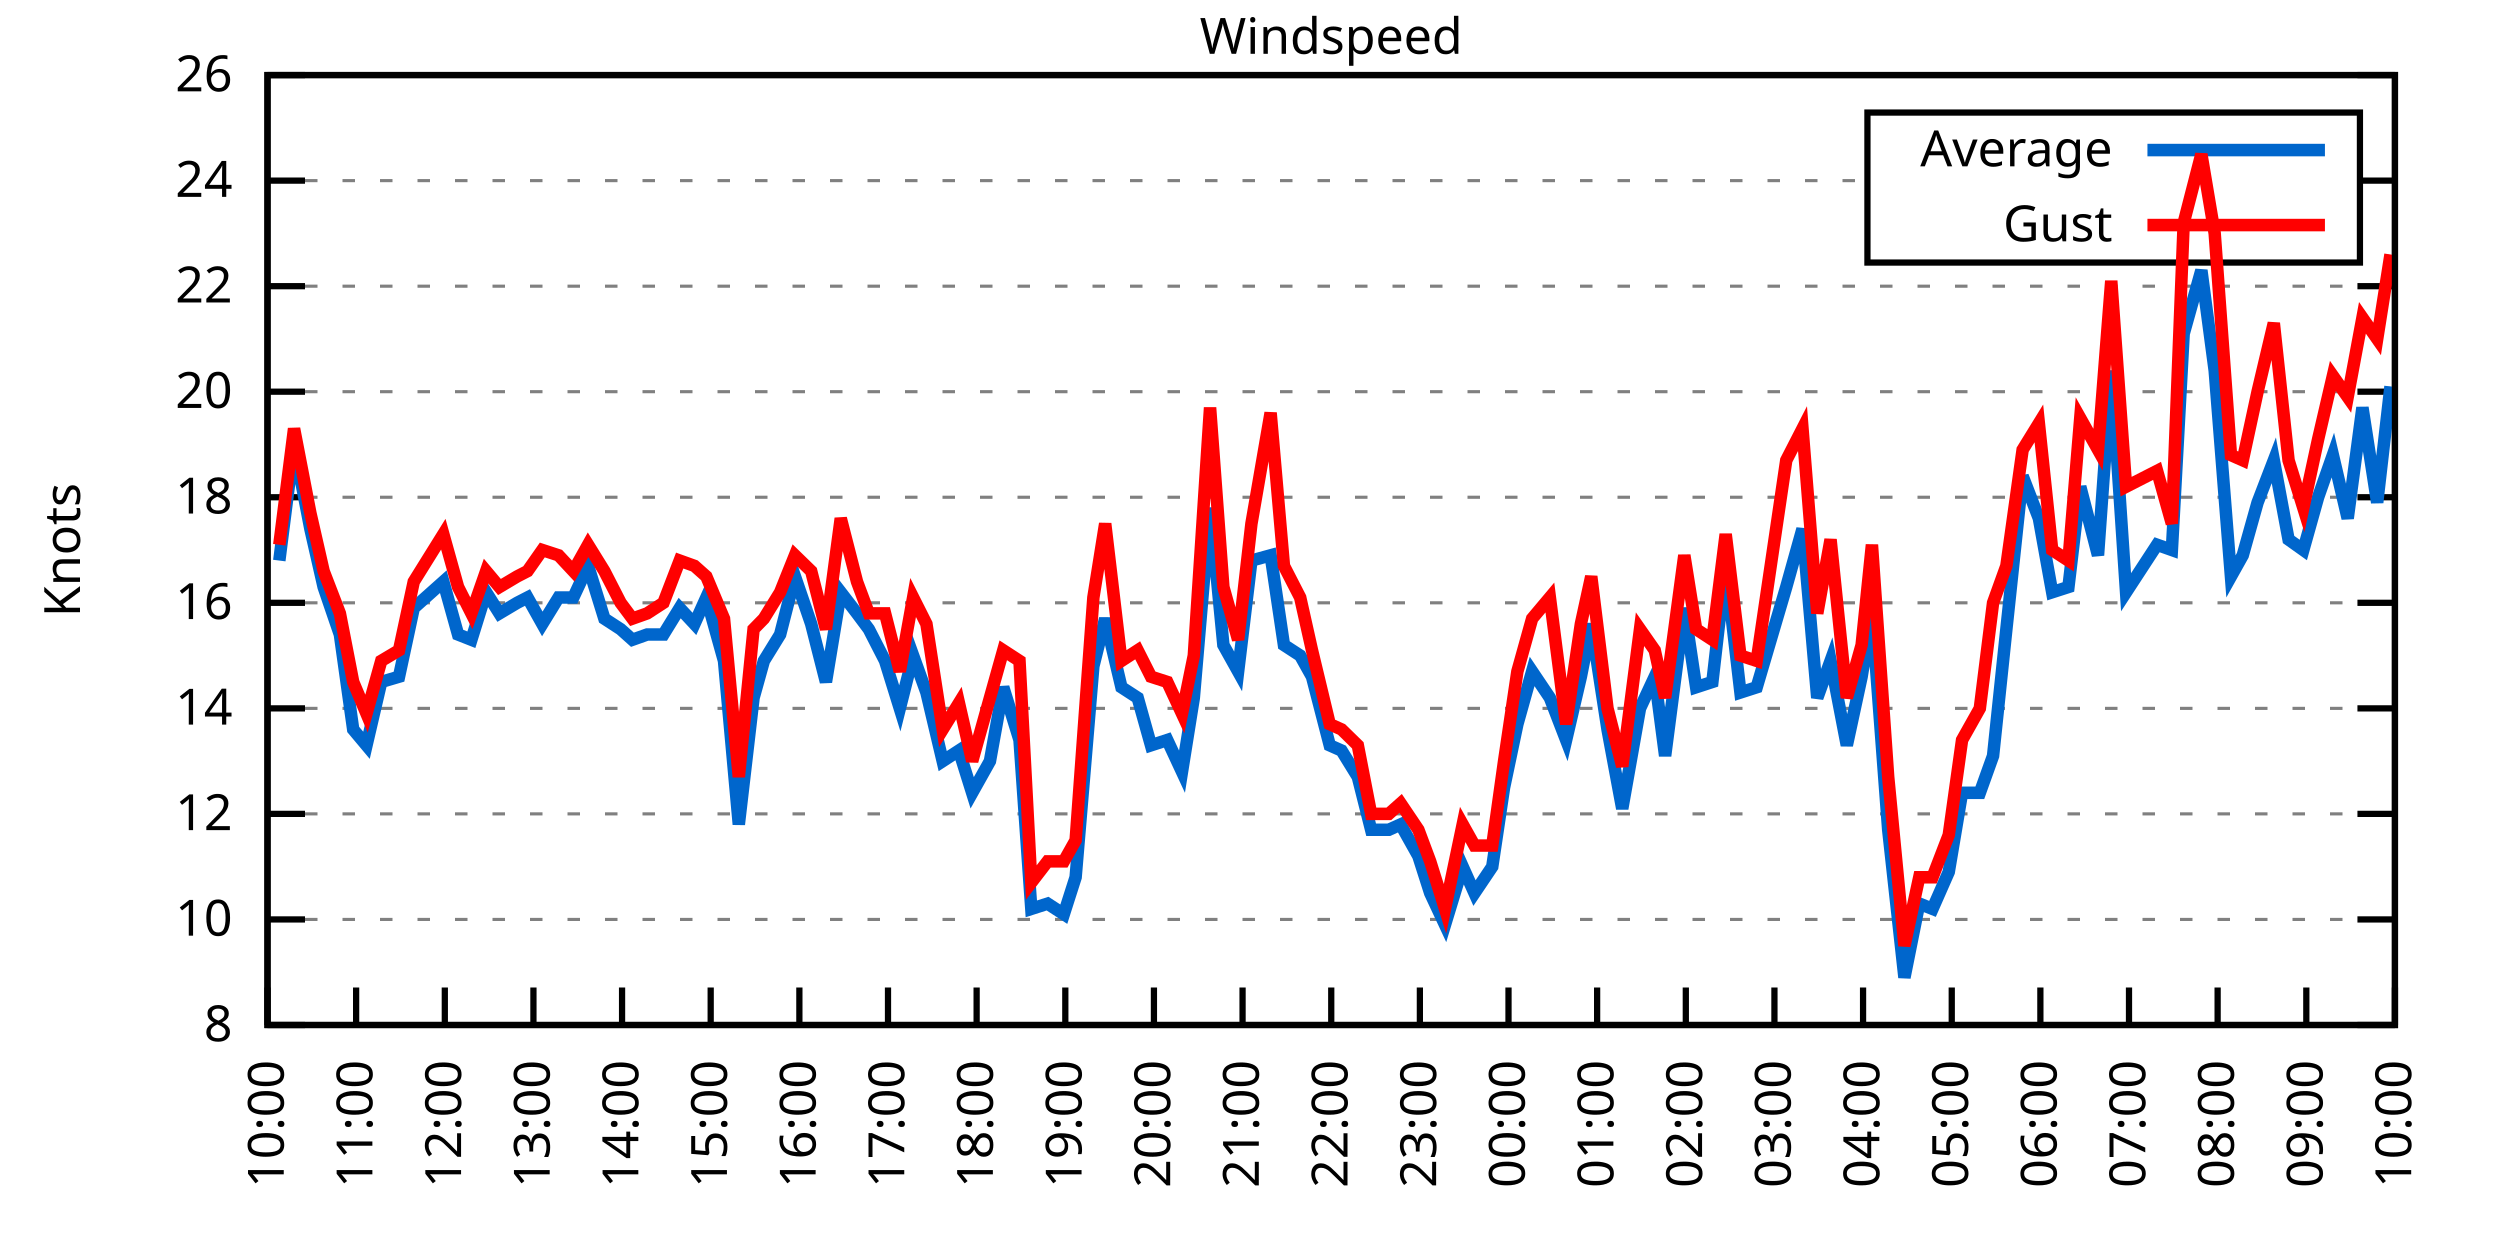
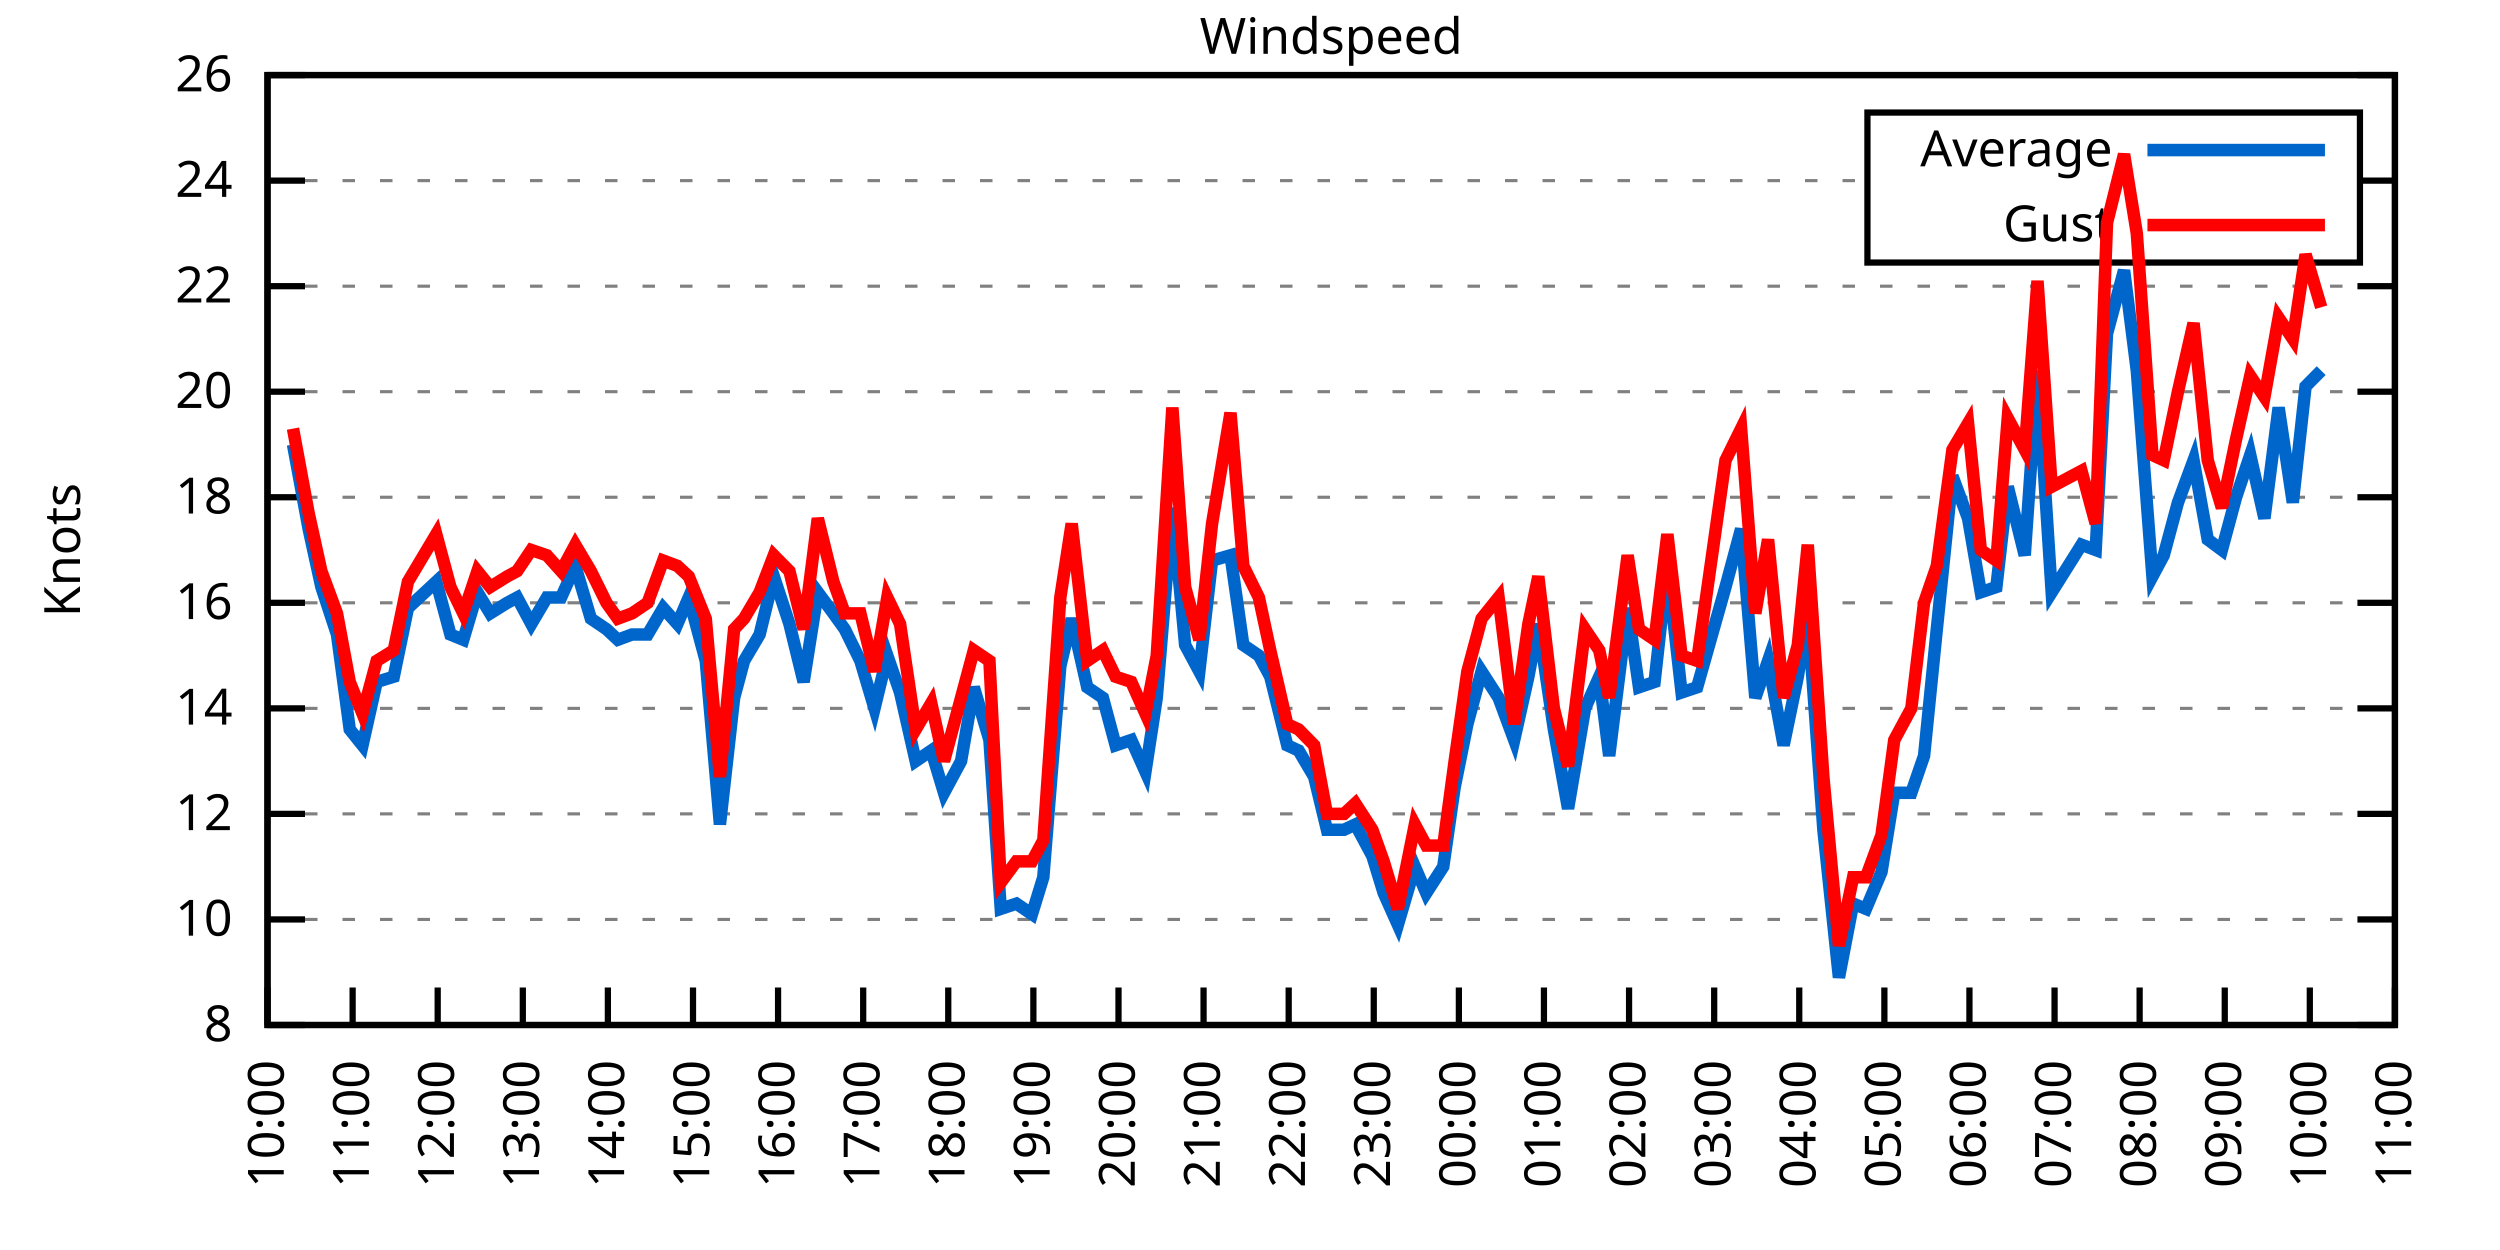
<svg xmlns="http://www.w3.org/2000/svg" xmlns:xlink="http://www.w3.org/1999/xlink" width="400" height="200" viewBox="0 0 400 200">
  <g id="gnuplot_canvas">
    <rect x="0" y="0" width="400" height="200" fill="none" />
    <defs>
      <circle id="gpDot" r="0.5" stroke-width="0.5" stroke="currentColor" />
      <path id="gpPt0" stroke-width="0.333" stroke="currentColor" d="M-1,0 h2 M0,-1 v2" />
      <path id="gpPt1" stroke-width="0.333" stroke="currentColor" d="M-1,-1 L1,1 M1,-1 L-1,1" />
      <path id="gpPt2" stroke-width="0.333" stroke="currentColor" d="M-1,0 L1,0 M0,-1 L0,1 M-1,-1 L1,1 M-1,1 L1,-1" />
      <rect id="gpPt3" stroke-width="0.333" stroke="currentColor" x="-1" y="-1" width="2" height="2" />
      <rect id="gpPt4" stroke-width="0.333" stroke="currentColor" fill="currentColor" x="-1" y="-1" width="2" height="2" />
      <circle id="gpPt5" stroke-width="0.333" stroke="currentColor" cx="0" cy="0" r="1" />
      <use xlink:href="#gpPt5" id="gpPt6" fill="currentColor" stroke="none" />
      <path id="gpPt7" stroke-width="0.333" stroke="currentColor" d="M0,-1.33 L-1.33,0.67 L1.33,0.67 z" />
      <use xlink:href="#gpPt7" id="gpPt8" fill="currentColor" stroke="none" />
      <use xlink:href="#gpPt7" id="gpPt9" stroke="currentColor" transform="rotate(180)" />
      <use xlink:href="#gpPt9" id="gpPt10" fill="currentColor" stroke="none" />
      <use xlink:href="#gpPt3" id="gpPt11" stroke="currentColor" transform="rotate(45)" />
      <use xlink:href="#gpPt11" id="gpPt12" fill="currentColor" stroke="none" />
      <path id="gpPt13" stroke-width="0.333" stroke="currentColor" d="M0,1.330 L1.265,0.411 L0.782,-1.067 L-0.782,-1.076 L-1.265,0.411 z" />
      <use xlink:href="#gpPt13" id="gpPt14" fill="currentColor" stroke="none" />
      <filter id="textbox" filterUnits="objectBoundingBox" x="0" y="0" height="1" width="1">
        <feFlood flood-color="white" flood-opacity="1" result="bgnd" />
        <feComposite in="SourceGraphic" in2="bgnd" operator="atop" />
      </filter>
      <filter id="greybox" filterUnits="objectBoundingBox" x="0" y="0" height="1" width="1">
        <feFlood flood-color="lightgrey" flood-opacity="1" result="grey" />
        <feComposite in="SourceGraphic" in2="grey" operator="atop" />
      </filter>
    </defs>
    <g fill="none" color="white" stroke="currentColor" stroke-width="1.00" stroke-linecap="butt" stroke-linejoin="miter">
</g>
    <g fill="none" color="black" stroke="currentColor" stroke-width="1.00" stroke-linecap="butt" stroke-linejoin="miter">
      <g stroke="none" shape-rendering="crispEdges">
        <polygon fill="rgb(255, 255, 255)" points="42.80,164.00 383.18,164.00 383.18,12.02 42.80,12.02 " />
      </g>
    </g>
    <g fill="none" color="black" stroke="currentColor" stroke-width="1.00" stroke-linecap="butt" stroke-linejoin="miter">
</g>
    <g fill="none" color="black" stroke="black" stroke-width="0.50" stroke-linecap="butt" stroke-linejoin="miter">
</g>
    <g fill="none" color="gray" stroke="currentColor" stroke-width="0.50" stroke-linecap="butt" stroke-linejoin="miter">
      <path stroke="gray" stroke-dasharray="2,4" class="gridline" d="M42.80,164.00 L383.19,164.00  " />
    </g>
    <g fill="none" color="gray" stroke="gray" stroke-width="1.00" stroke-linecap="butt" stroke-linejoin="miter">
</g>
    <g fill="none" color="black" stroke="currentColor" stroke-width="1.00" stroke-linecap="butt" stroke-linejoin="miter">
      <path stroke="black" d="M42.80,164.00 L48.80,164.00 M383.19,164.00 L377.19,164.00  " />
      <g transform="translate(37.20,166.60)" stroke="none" fill="black" font-family="Sans" font-size="8.00" text-anchor="end">
        <text>
          <tspan font-family="Sans"> 8</tspan>
        </text>
      </g>
    </g>
    <g fill="none" color="black" stroke="currentColor" stroke-width="1.00" stroke-linecap="butt" stroke-linejoin="miter">
</g>
    <g fill="none" color="black" stroke="black" stroke-width="0.50" stroke-linecap="butt" stroke-linejoin="miter">
</g>
    <g fill="none" color="gray" stroke="currentColor" stroke-width="0.50" stroke-linecap="butt" stroke-linejoin="miter">
      <path stroke="gray" stroke-dasharray="2,4" class="gridline" d="M42.80,147.11 L383.19,147.11  " />
    </g>
    <g fill="none" color="gray" stroke="gray" stroke-width="1.00" stroke-linecap="butt" stroke-linejoin="miter">
</g>
    <g fill="none" color="black" stroke="currentColor" stroke-width="1.00" stroke-linecap="butt" stroke-linejoin="miter">
      <path stroke="black" d="M42.80,147.11 L48.80,147.11 M383.19,147.11 L377.19,147.11  " />
      <g transform="translate(37.20,149.71)" stroke="none" fill="black" font-family="Sans" font-size="8.00" text-anchor="end">
        <text>
          <tspan font-family="Sans"> 10</tspan>
        </text>
      </g>
    </g>
    <g fill="none" color="black" stroke="currentColor" stroke-width="1.00" stroke-linecap="butt" stroke-linejoin="miter">
</g>
    <g fill="none" color="black" stroke="black" stroke-width="0.50" stroke-linecap="butt" stroke-linejoin="miter">
</g>
    <g fill="none" color="gray" stroke="currentColor" stroke-width="0.50" stroke-linecap="butt" stroke-linejoin="miter">
      <path stroke="gray" stroke-dasharray="2,4" class="gridline" d="M42.80,130.22 L383.19,130.22  " />
    </g>
    <g fill="none" color="gray" stroke="gray" stroke-width="1.00" stroke-linecap="butt" stroke-linejoin="miter">
</g>
    <g fill="none" color="black" stroke="currentColor" stroke-width="1.00" stroke-linecap="butt" stroke-linejoin="miter">
      <path stroke="black" d="M42.80,130.22 L48.80,130.22 M383.19,130.22 L377.19,130.22  " />
      <g transform="translate(37.20,132.82)" stroke="none" fill="black" font-family="Sans" font-size="8.00" text-anchor="end">
        <text>
          <tspan font-family="Sans"> 12</tspan>
        </text>
      </g>
    </g>
    <g fill="none" color="black" stroke="currentColor" stroke-width="1.00" stroke-linecap="butt" stroke-linejoin="miter">
</g>
    <g fill="none" color="black" stroke="black" stroke-width="0.50" stroke-linecap="butt" stroke-linejoin="miter">
</g>
    <g fill="none" color="gray" stroke="currentColor" stroke-width="0.50" stroke-linecap="butt" stroke-linejoin="miter">
      <path stroke="gray" stroke-dasharray="2,4" class="gridline" d="M42.80,113.34 L383.19,113.34  " />
    </g>
    <g fill="none" color="gray" stroke="gray" stroke-width="1.00" stroke-linecap="butt" stroke-linejoin="miter">
</g>
    <g fill="none" color="black" stroke="currentColor" stroke-width="1.00" stroke-linecap="butt" stroke-linejoin="miter">
      <path stroke="black" d="M42.80,113.34 L48.80,113.34 M383.19,113.34 L377.19,113.34  " />
      <g transform="translate(37.20,115.94)" stroke="none" fill="black" font-family="Sans" font-size="8.00" text-anchor="end">
        <text>
          <tspan font-family="Sans"> 14</tspan>
        </text>
      </g>
    </g>
    <g fill="none" color="black" stroke="currentColor" stroke-width="1.00" stroke-linecap="butt" stroke-linejoin="miter">
</g>
    <g fill="none" color="black" stroke="black" stroke-width="0.50" stroke-linecap="butt" stroke-linejoin="miter">
</g>
    <g fill="none" color="gray" stroke="currentColor" stroke-width="0.50" stroke-linecap="butt" stroke-linejoin="miter">
      <path stroke="gray" stroke-dasharray="2,4" class="gridline" d="M42.80,96.45 L383.19,96.45  " />
    </g>
    <g fill="none" color="gray" stroke="gray" stroke-width="1.00" stroke-linecap="butt" stroke-linejoin="miter">
</g>
    <g fill="none" color="black" stroke="currentColor" stroke-width="1.00" stroke-linecap="butt" stroke-linejoin="miter">
      <path stroke="black" d="M42.80,96.45 L48.80,96.45 M383.19,96.45 L377.19,96.45  " />
      <g transform="translate(37.20,99.05)" stroke="none" fill="black" font-family="Sans" font-size="8.00" text-anchor="end">
        <text>
          <tspan font-family="Sans"> 16</tspan>
        </text>
      </g>
    </g>
    <g fill="none" color="black" stroke="currentColor" stroke-width="1.00" stroke-linecap="butt" stroke-linejoin="miter">
</g>
    <g fill="none" color="black" stroke="black" stroke-width="0.50" stroke-linecap="butt" stroke-linejoin="miter">
</g>
    <g fill="none" color="gray" stroke="currentColor" stroke-width="0.50" stroke-linecap="butt" stroke-linejoin="miter">
      <path stroke="gray" stroke-dasharray="2,4" class="gridline" d="M42.80,79.56 L383.19,79.56  " />
    </g>
    <g fill="none" color="gray" stroke="gray" stroke-width="1.00" stroke-linecap="butt" stroke-linejoin="miter">
</g>
    <g fill="none" color="black" stroke="currentColor" stroke-width="1.00" stroke-linecap="butt" stroke-linejoin="miter">
      <path stroke="black" d="M42.80,79.56 L48.80,79.56 M383.19,79.56 L377.19,79.56  " />
      <g transform="translate(37.20,82.16)" stroke="none" fill="black" font-family="Sans" font-size="8.00" text-anchor="end">
        <text>
          <tspan font-family="Sans"> 18</tspan>
        </text>
      </g>
    </g>
    <g fill="none" color="black" stroke="currentColor" stroke-width="1.00" stroke-linecap="butt" stroke-linejoin="miter">
</g>
    <g fill="none" color="black" stroke="black" stroke-width="0.50" stroke-linecap="butt" stroke-linejoin="miter">
</g>
    <g fill="none" color="gray" stroke="currentColor" stroke-width="0.50" stroke-linecap="butt" stroke-linejoin="miter">
      <path stroke="gray" stroke-dasharray="2,4" class="gridline" d="M42.80,62.67 L383.19,62.67  " />
    </g>
    <g fill="none" color="gray" stroke="gray" stroke-width="1.00" stroke-linecap="butt" stroke-linejoin="miter">
</g>
    <g fill="none" color="black" stroke="currentColor" stroke-width="1.00" stroke-linecap="butt" stroke-linejoin="miter">
      <path stroke="black" d="M42.80,62.67 L48.80,62.67 M383.19,62.67 L377.19,62.67  " />
      <g transform="translate(37.20,65.27)" stroke="none" fill="black" font-family="Sans" font-size="8.00" text-anchor="end">
        <text>
          <tspan font-family="Sans"> 20</tspan>
        </text>
      </g>
    </g>
    <g fill="none" color="black" stroke="currentColor" stroke-width="1.00" stroke-linecap="butt" stroke-linejoin="miter">
</g>
    <g fill="none" color="black" stroke="black" stroke-width="0.50" stroke-linecap="butt" stroke-linejoin="miter">
</g>
    <g fill="none" color="gray" stroke="currentColor" stroke-width="0.50" stroke-linecap="butt" stroke-linejoin="miter">
      <path stroke="gray" stroke-dasharray="2,4" class="gridline" d="M42.80,45.79 L383.19,45.79  " />
    </g>
    <g fill="none" color="gray" stroke="gray" stroke-width="1.00" stroke-linecap="butt" stroke-linejoin="miter">
</g>
    <g fill="none" color="black" stroke="currentColor" stroke-width="1.00" stroke-linecap="butt" stroke-linejoin="miter">
      <path stroke="black" d="M42.80,45.79 L48.80,45.79 M383.19,45.79 L377.19,45.79  " />
      <g transform="translate(37.20,48.39)" stroke="none" fill="black" font-family="Sans" font-size="8.00" text-anchor="end">
        <text>
          <tspan font-family="Sans"> 22</tspan>
        </text>
      </g>
    </g>
    <g fill="none" color="black" stroke="currentColor" stroke-width="1.00" stroke-linecap="butt" stroke-linejoin="miter">
</g>
    <g fill="none" color="black" stroke="black" stroke-width="0.50" stroke-linecap="butt" stroke-linejoin="miter">
</g>
    <g fill="none" color="gray" stroke="currentColor" stroke-width="0.50" stroke-linecap="butt" stroke-linejoin="miter">
      <path stroke="gray" stroke-dasharray="2,4" class="gridline" d="M42.80,28.90 L298.79,28.90 M377.59,28.90 L383.19,28.90  " />
    </g>
    <g fill="none" color="gray" stroke="gray" stroke-width="1.00" stroke-linecap="butt" stroke-linejoin="miter">
</g>
    <g fill="none" color="black" stroke="currentColor" stroke-width="1.00" stroke-linecap="butt" stroke-linejoin="miter">
      <path stroke="black" d="M42.80,28.90 L48.80,28.90 M383.19,28.90 L377.19,28.90  " />
      <g transform="translate(37.20,31.50)" stroke="none" fill="black" font-family="Sans" font-size="8.00" text-anchor="end">
        <text>
          <tspan font-family="Sans"> 24</tspan>
        </text>
      </g>
    </g>
    <g fill="none" color="black" stroke="currentColor" stroke-width="1.00" stroke-linecap="butt" stroke-linejoin="miter">
</g>
    <g fill="none" color="black" stroke="black" stroke-width="0.50" stroke-linecap="butt" stroke-linejoin="miter">
</g>
    <g fill="none" color="gray" stroke="currentColor" stroke-width="0.50" stroke-linecap="butt" stroke-linejoin="miter">
      <path stroke="gray" stroke-dasharray="2,4" class="gridline" d="M42.80,12.01 L383.19,12.01  " />
    </g>
    <g fill="none" color="gray" stroke="gray" stroke-width="1.00" stroke-linecap="butt" stroke-linejoin="miter">
</g>
    <g fill="none" color="black" stroke="currentColor" stroke-width="1.00" stroke-linecap="butt" stroke-linejoin="miter">
      <path stroke="black" d="M42.80,12.01 L48.80,12.01 M383.19,12.01 L377.19,12.01  " />
      <g transform="translate(37.20,14.61)" stroke="none" fill="black" font-family="Sans" font-size="8.00" text-anchor="end">
        <text>
          <tspan font-family="Sans"> 26</tspan>
        </text>
      </g>
    </g>
    <g fill="none" color="black" stroke="currentColor" stroke-width="1.00" stroke-linecap="butt" stroke-linejoin="miter">
      <path stroke="black" d="M42.80,164.00 L42.80,158.00  " />
      <g transform="translate(45.40,169.60) rotate(270.00)" stroke="none" fill="black" font-family="Sans" font-size="8.00" text-anchor="end">
        <text>
          <tspan font-family="Sans">10:00</tspan>
        </text>
      </g>
    </g>
    <g fill="none" color="black" stroke="currentColor" stroke-width="1.00" stroke-linecap="butt" stroke-linejoin="miter">
-       <path stroke="black" d="M56.98,164.00 L56.98,158.00  " />
-       <g transform="translate(59.58,169.60) rotate(270.00)" stroke="none" fill="black" font-family="Sans" font-size="8.00" text-anchor="end">
+       <path stroke="black" d="M56.42,164.00 L56.42,158.00  " />
+       <g transform="translate(59.02,169.60) rotate(270.00)" stroke="none" fill="black" font-family="Sans" font-size="8.00" text-anchor="end">
        <text>
          <tspan font-family="Sans">11:00</tspan>
        </text>
      </g>
    </g>
    <g fill="none" color="black" stroke="currentColor" stroke-width="1.00" stroke-linecap="butt" stroke-linejoin="miter">
-       <path stroke="black" d="M71.17,164.00 L71.17,158.00  " />
-       <g transform="translate(73.77,169.60) rotate(270.00)" stroke="none" fill="black" font-family="Sans" font-size="8.00" text-anchor="end">
+       <path stroke="black" d="M70.03,164.00 L70.03,158.00  " />
+       <g transform="translate(72.63,169.60) rotate(270.00)" stroke="none" fill="black" font-family="Sans" font-size="8.00" text-anchor="end">
        <text>
          <tspan font-family="Sans">12:00</tspan>
        </text>
      </g>
    </g>
    <g fill="none" color="black" stroke="currentColor" stroke-width="1.00" stroke-linecap="butt" stroke-linejoin="miter">
-       <path stroke="black" d="M85.35,164.00 L85.35,158.00  " />
-       <g transform="translate(87.95,169.60) rotate(270.00)" stroke="none" fill="black" font-family="Sans" font-size="8.00" text-anchor="end">
+       <path stroke="black" d="M83.65,164.00 L83.65,158.00  " />
+       <g transform="translate(86.25,169.60) rotate(270.00)" stroke="none" fill="black" font-family="Sans" font-size="8.00" text-anchor="end">
        <text>
          <tspan font-family="Sans">13:00</tspan>
        </text>
      </g>
    </g>
    <g fill="none" color="black" stroke="currentColor" stroke-width="1.00" stroke-linecap="butt" stroke-linejoin="miter">
-       <path stroke="black" d="M99.53,164.00 L99.53,158.00  " />
-       <g transform="translate(102.13,169.60) rotate(270.00)" stroke="none" fill="black" font-family="Sans" font-size="8.00" text-anchor="end">
+       <path stroke="black" d="M97.26,164.00 L97.26,158.00  " />
+       <g transform="translate(99.86,169.60) rotate(270.00)" stroke="none" fill="black" font-family="Sans" font-size="8.00" text-anchor="end">
        <text>
          <tspan font-family="Sans">14:00</tspan>
        </text>
      </g>
    </g>
    <g fill="none" color="black" stroke="currentColor" stroke-width="1.00" stroke-linecap="butt" stroke-linejoin="miter">
-       <path stroke="black" d="M113.71,164.00 L113.71,158.00  " />
-       <g transform="translate(116.31,169.60) rotate(270.00)" stroke="none" fill="black" font-family="Sans" font-size="8.00" text-anchor="end">
+       <path stroke="black" d="M110.88,164.00 L110.88,158.00  " />
+       <g transform="translate(113.48,169.60) rotate(270.00)" stroke="none" fill="black" font-family="Sans" font-size="8.00" text-anchor="end">
        <text>
          <tspan font-family="Sans">15:00</tspan>
        </text>
      </g>
    </g>
    <g fill="none" color="black" stroke="currentColor" stroke-width="1.00" stroke-linecap="butt" stroke-linejoin="miter">
-       <path stroke="black" d="M127.90,164.00 L127.90,158.00  " />
-       <g transform="translate(130.50,169.60) rotate(270.00)" stroke="none" fill="black" font-family="Sans" font-size="8.00" text-anchor="end">
+       <path stroke="black" d="M124.49,164.00 L124.49,158.00  " />
+       <g transform="translate(127.09,169.60) rotate(270.00)" stroke="none" fill="black" font-family="Sans" font-size="8.00" text-anchor="end">
        <text>
          <tspan font-family="Sans">16:00</tspan>
        </text>
      </g>
    </g>
    <g fill="none" color="black" stroke="currentColor" stroke-width="1.00" stroke-linecap="butt" stroke-linejoin="miter">
-       <path stroke="black" d="M142.08,164.00 L142.08,158.00  " />
-       <g transform="translate(144.68,169.60) rotate(270.00)" stroke="none" fill="black" font-family="Sans" font-size="8.00" text-anchor="end">
+       <path stroke="black" d="M138.11,164.00 L138.11,158.00  " />
+       <g transform="translate(140.71,169.60) rotate(270.00)" stroke="none" fill="black" font-family="Sans" font-size="8.00" text-anchor="end">
        <text>
          <tspan font-family="Sans">17:00</tspan>
        </text>
      </g>
    </g>
    <g fill="none" color="black" stroke="currentColor" stroke-width="1.00" stroke-linecap="butt" stroke-linejoin="miter">
-       <path stroke="black" d="M156.26,164.00 L156.26,158.00  " />
-       <g transform="translate(158.86,169.60) rotate(270.00)" stroke="none" fill="black" font-family="Sans" font-size="8.00" text-anchor="end">
+       <path stroke="black" d="M151.72,164.00 L151.72,158.00  " />
+       <g transform="translate(154.32,169.60) rotate(270.00)" stroke="none" fill="black" font-family="Sans" font-size="8.00" text-anchor="end">
        <text>
          <tspan font-family="Sans">18:00</tspan>
        </text>
      </g>
    </g>
    <g fill="none" color="black" stroke="currentColor" stroke-width="1.00" stroke-linecap="butt" stroke-linejoin="miter">
-       <path stroke="black" d="M170.45,164.00 L170.45,158.00  " />
-       <g transform="translate(173.05,169.60) rotate(270.00)" stroke="none" fill="black" font-family="Sans" font-size="8.00" text-anchor="end">
+       <path stroke="black" d="M165.34,164.00 L165.34,158.00  " />
+       <g transform="translate(167.94,169.60) rotate(270.00)" stroke="none" fill="black" font-family="Sans" font-size="8.00" text-anchor="end">
        <text>
          <tspan font-family="Sans">19:00</tspan>
        </text>
      </g>
    </g>
    <g fill="none" color="black" stroke="currentColor" stroke-width="1.00" stroke-linecap="butt" stroke-linejoin="miter">
-       <path stroke="black" d="M184.63,164.00 L184.63,158.00  " />
-       <g transform="translate(187.23,169.60) rotate(270.00)" stroke="none" fill="black" font-family="Sans" font-size="8.00" text-anchor="end">
+       <path stroke="black" d="M178.96,164.00 L178.96,158.00  " />
+       <g transform="translate(181.56,169.60) rotate(270.00)" stroke="none" fill="black" font-family="Sans" font-size="8.00" text-anchor="end">
        <text>
          <tspan font-family="Sans">20:00</tspan>
        </text>
      </g>
    </g>
    <g fill="none" color="black" stroke="currentColor" stroke-width="1.00" stroke-linecap="butt" stroke-linejoin="miter">
-       <path stroke="black" d="M198.81,164.00 L198.81,158.00  " />
-       <g transform="translate(201.41,169.60) rotate(270.00)" stroke="none" fill="black" font-family="Sans" font-size="8.00" text-anchor="end">
+       <path stroke="black" d="M192.57,164.00 L192.57,158.00  " />
+       <g transform="translate(195.17,169.60) rotate(270.00)" stroke="none" fill="black" font-family="Sans" font-size="8.00" text-anchor="end">
        <text>
          <tspan font-family="Sans">21:00</tspan>
        </text>
      </g>
    </g>
    <g fill="none" color="black" stroke="currentColor" stroke-width="1.00" stroke-linecap="butt" stroke-linejoin="miter">
-       <path stroke="black" d="M213.00,164.00 L213.00,158.00  " />
-       <g transform="translate(215.60,169.60) rotate(270.00)" stroke="none" fill="black" font-family="Sans" font-size="8.00" text-anchor="end">
+       <path stroke="black" d="M206.19,164.00 L206.19,158.00  " />
+       <g transform="translate(208.79,169.60) rotate(270.00)" stroke="none" fill="black" font-family="Sans" font-size="8.00" text-anchor="end">
        <text>
          <tspan font-family="Sans">22:00</tspan>
        </text>
      </g>
    </g>
    <g fill="none" color="black" stroke="currentColor" stroke-width="1.00" stroke-linecap="butt" stroke-linejoin="miter">
-       <path stroke="black" d="M227.18,164.00 L227.18,158.00  " />
-       <g transform="translate(229.78,169.60) rotate(270.00)" stroke="none" fill="black" font-family="Sans" font-size="8.00" text-anchor="end">
+       <path stroke="black" d="M219.80,164.00 L219.80,158.00  " />
+       <g transform="translate(222.40,169.60) rotate(270.00)" stroke="none" fill="black" font-family="Sans" font-size="8.00" text-anchor="end">
        <text>
          <tspan font-family="Sans">23:00</tspan>
        </text>
      </g>
    </g>
    <g fill="none" color="black" stroke="currentColor" stroke-width="1.00" stroke-linecap="butt" stroke-linejoin="miter">
-       <path stroke="black" d="M241.36,164.00 L241.36,158.00  " />
-       <g transform="translate(243.96,169.60) rotate(270.00)" stroke="none" fill="black" font-family="Sans" font-size="8.00" text-anchor="end">
+       <path stroke="black" d="M233.42,164.00 L233.42,158.00  " />
+       <g transform="translate(236.02,169.60) rotate(270.00)" stroke="none" fill="black" font-family="Sans" font-size="8.00" text-anchor="end">
        <text>
          <tspan font-family="Sans">00:00</tspan>
        </text>
      </g>
    </g>
    <g fill="none" color="black" stroke="currentColor" stroke-width="1.00" stroke-linecap="butt" stroke-linejoin="miter">
-       <path stroke="black" d="M255.54,164.00 L255.54,158.00  " />
-       <g transform="translate(258.14,169.60) rotate(270.00)" stroke="none" fill="black" font-family="Sans" font-size="8.00" text-anchor="end">
+       <path stroke="black" d="M247.03,164.00 L247.03,158.00  " />
+       <g transform="translate(249.63,169.60) rotate(270.00)" stroke="none" fill="black" font-family="Sans" font-size="8.00" text-anchor="end">
        <text>
          <tspan font-family="Sans">01:00</tspan>
        </text>
      </g>
    </g>
    <g fill="none" color="black" stroke="currentColor" stroke-width="1.00" stroke-linecap="butt" stroke-linejoin="miter">
-       <path stroke="black" d="M269.73,164.00 L269.73,158.00  " />
-       <g transform="translate(272.33,169.60) rotate(270.00)" stroke="none" fill="black" font-family="Sans" font-size="8.00" text-anchor="end">
+       <path stroke="black" d="M260.65,164.00 L260.65,158.00  " />
+       <g transform="translate(263.25,169.60) rotate(270.00)" stroke="none" fill="black" font-family="Sans" font-size="8.00" text-anchor="end">
        <text>
          <tspan font-family="Sans">02:00</tspan>
        </text>
      </g>
    </g>
    <g fill="none" color="black" stroke="currentColor" stroke-width="1.00" stroke-linecap="butt" stroke-linejoin="miter">
-       <path stroke="black" d="M283.91,164.00 L283.91,158.00  " />
-       <g transform="translate(286.51,169.60) rotate(270.00)" stroke="none" fill="black" font-family="Sans" font-size="8.00" text-anchor="end">
+       <path stroke="black" d="M274.27,164.00 L274.27,158.00  " />
+       <g transform="translate(276.87,169.60) rotate(270.00)" stroke="none" fill="black" font-family="Sans" font-size="8.00" text-anchor="end">
        <text>
          <tspan font-family="Sans">03:00</tspan>
        </text>
      </g>
    </g>
    <g fill="none" color="black" stroke="currentColor" stroke-width="1.00" stroke-linecap="butt" stroke-linejoin="miter">
-       <path stroke="black" d="M298.09,164.00 L298.09,158.00  " />
-       <g transform="translate(300.69,169.60) rotate(270.00)" stroke="none" fill="black" font-family="Sans" font-size="8.00" text-anchor="end">
+       <path stroke="black" d="M287.88,164.00 L287.88,158.00  " />
+       <g transform="translate(290.48,169.60) rotate(270.00)" stroke="none" fill="black" font-family="Sans" font-size="8.00" text-anchor="end">
        <text>
          <tspan font-family="Sans">04:00</tspan>
        </text>
      </g>
    </g>
    <g fill="none" color="black" stroke="currentColor" stroke-width="1.00" stroke-linecap="butt" stroke-linejoin="miter">
-       <path stroke="black" d="M312.28,164.00 L312.28,158.00  " />
-       <g transform="translate(314.88,169.60) rotate(270.00)" stroke="none" fill="black" font-family="Sans" font-size="8.00" text-anchor="end">
+       <path stroke="black" d="M301.50,164.00 L301.50,158.00  " />
+       <g transform="translate(304.10,169.60) rotate(270.00)" stroke="none" fill="black" font-family="Sans" font-size="8.00" text-anchor="end">
        <text>
          <tspan font-family="Sans">05:00</tspan>
        </text>
      </g>
    </g>
    <g fill="none" color="black" stroke="currentColor" stroke-width="1.00" stroke-linecap="butt" stroke-linejoin="miter">
-       <path stroke="black" d="M326.46,164.00 L326.46,158.00  " />
-       <g transform="translate(329.06,169.60) rotate(270.00)" stroke="none" fill="black" font-family="Sans" font-size="8.00" text-anchor="end">
+       <path stroke="black" d="M315.11,164.00 L315.11,158.00  " />
+       <g transform="translate(317.71,169.60) rotate(270.00)" stroke="none" fill="black" font-family="Sans" font-size="8.00" text-anchor="end">
        <text>
          <tspan font-family="Sans">06:00</tspan>
        </text>
      </g>
    </g>
    <g fill="none" color="black" stroke="currentColor" stroke-width="1.00" stroke-linecap="butt" stroke-linejoin="miter">
-       <path stroke="black" d="M340.64,164.00 L340.64,158.00  " />
-       <g transform="translate(343.24,169.60) rotate(270.00)" stroke="none" fill="black" font-family="Sans" font-size="8.00" text-anchor="end">
+       <path stroke="black" d="M328.73,164.00 L328.73,158.00  " />
+       <g transform="translate(331.33,169.60) rotate(270.00)" stroke="none" fill="black" font-family="Sans" font-size="8.00" text-anchor="end">
        <text>
          <tspan font-family="Sans">07:00</tspan>
        </text>
      </g>
    </g>
    <g fill="none" color="black" stroke="currentColor" stroke-width="1.00" stroke-linecap="butt" stroke-linejoin="miter">
-       <path stroke="black" d="M354.82,164.00 L354.82,158.00  " />
-       <g transform="translate(357.42,169.60) rotate(270.00)" stroke="none" fill="black" font-family="Sans" font-size="8.00" text-anchor="end">
+       <path stroke="black" d="M342.34,164.00 L342.34,158.00  " />
+       <g transform="translate(344.94,169.60) rotate(270.00)" stroke="none" fill="black" font-family="Sans" font-size="8.00" text-anchor="end">
        <text>
          <tspan font-family="Sans">08:00</tspan>
        </text>
      </g>
    </g>
    <g fill="none" color="black" stroke="currentColor" stroke-width="1.00" stroke-linecap="butt" stroke-linejoin="miter">
-       <path stroke="black" d="M369.01,164.00 L369.01,158.00  " />
-       <g transform="translate(371.61,169.60) rotate(270.00)" stroke="none" fill="black" font-family="Sans" font-size="8.00" text-anchor="end">
+       <path stroke="black" d="M355.96,164.00 L355.96,158.00  " />
+       <g transform="translate(358.56,169.60) rotate(270.00)" stroke="none" fill="black" font-family="Sans" font-size="8.00" text-anchor="end">
        <text>
          <tspan font-family="Sans">09:00</tspan>
+         </text>
+       </g>
+     </g>
+     <g fill="none" color="black" stroke="currentColor" stroke-width="1.00" stroke-linecap="butt" stroke-linejoin="miter">
+       <path stroke="black" d="M369.57,164.00 L369.57,158.00  " />
+       <g transform="translate(372.17,169.60) rotate(270.00)" stroke="none" fill="black" font-family="Sans" font-size="8.00" text-anchor="end">
+         <text>
+           <tspan font-family="Sans">10:00</tspan>
        </text>
      </g>
    </g>
    <g fill="none" color="black" stroke="currentColor" stroke-width="1.00" stroke-linecap="butt" stroke-linejoin="miter">
      <path stroke="black" d="M383.19,164.00 L383.19,158.00  " />
      <g transform="translate(385.79,169.60) rotate(270.00)" stroke="none" fill="black" font-family="Sans" font-size="8.00" text-anchor="end">
        <text>
-           <tspan font-family="Sans">10:00</tspan>
+           <tspan font-family="Sans">11:00</tspan>
        </text>
      </g>
    </g>
    <g fill="none" color="black" stroke="currentColor" stroke-width="1.00" stroke-linecap="butt" stroke-linejoin="miter">
</g>
    <g fill="none" color="black" stroke="currentColor" stroke-width="1.00" stroke-linecap="butt" stroke-linejoin="miter">
      <path stroke="black" d="M42.80,12.01 L42.80,164.00 L383.19,164.00 L383.19,12.01 L42.80,12.01 Z  " />
    </g>
    <g fill="none" color="black" stroke="currentColor" stroke-width="1.00" stroke-linecap="butt" stroke-linejoin="miter">
</g>
    <g fill="none" color="black" stroke="currentColor" stroke-width="1.00" stroke-linecap="butt" stroke-linejoin="miter">
      <path stroke="black" d="M298.79,42.01 L298.79,18.01 L377.59,18.01 L377.59,42.01 L298.79,42.01 Z  " />
    </g>
    <g id="Windspeed_plot_1">
      <g fill="none" color="white" stroke="black" stroke-width="2.00" stroke-linecap="butt" stroke-linejoin="miter">
</g>
      <g fill="none" color="black" stroke="currentColor" stroke-width="2.00" stroke-linecap="butt" stroke-linejoin="miter">
        <g transform="translate(337.99,26.61)" stroke="none" fill="black" font-family="Sans" font-size="8.00" text-anchor="end">
          <text>
            <tspan font-family="Sans">Average</tspan>
          </text>
        </g>
      </g>
      <g fill="none" color="black" stroke="currentColor" stroke-width="2.00" stroke-linecap="butt" stroke-linejoin="miter">
-         <path stroke="rgb(  0, 102, 204)" d="M343.59,24.01 L371.99,24.01 M44.69,89.69 L47.05,71.12 L49.66,84.63 L51.78,93.92 L54.38,101.52 L56.51,116.71   L58.64,119.25 L61.00,109.11 L63.84,108.27 L66.20,97.29 L70.93,93.07 L73.29,101.52 L75.42,102.36 L77.78,94.76   L79.91,98.14 L82.75,96.45 L84.40,95.60 L86.77,99.83 L89.37,95.60 L91.73,95.60 L94.09,90.54 L96.70,98.98   L99.30,100.67 L101.19,102.36 L103.55,101.52 L106.15,101.52 L108.75,97.29 L111.11,99.83 L113.01,95.60 L115.84,105.74   L118.21,131.91 L120.57,111.65 L122.22,105.74 L124.82,101.52 L127.19,92.23 L129.79,99.83 L132.15,109.11 L134.52,94.76   L137.12,98.14 L139.01,100.67 L141.61,105.74 L143.97,113.34 L146.10,104.89 L148.23,110.80 L150.83,121.78 L153.43,120.09   L155.55,126.85 L158.39,121.78 L160.52,109.96 L163.12,118.40 L165.01,145.42 L167.61,144.58 L170.21,146.27 L172.10,140.36   L174.94,106.58 L176.83,98.98 L179.43,109.96 L182.03,111.65 L184.16,119.25 L186.76,118.40 L189.12,123.47 L191.01,111.65   L193.61,81.25 L195.74,103.20 L198.10,107.43 L200.23,89.69 L203.30,88.85 L205.43,103.20 L208.03,104.89 L209.92,108.27   L212.76,119.25 L214.65,120.09 L217.25,124.31 L219.38,132.76 L222.21,132.76 L224.10,131.91 L226.94,136.98 L228.83,142.89   L231.20,147.96 L234.03,138.67 L235.92,142.89 L238.76,138.67 L240.65,126.00 L242.78,115.87 L245.14,107.43 L247.98,111.65   L250.58,118.40 L252.94,108.27 L254.60,99.83 L257.20,116.71 L259.56,129.38 L262.40,113.34 L264.76,108.27 L266.42,120.94   L269.49,97.29 L271.38,109.96 L273.98,109.11 L276.11,90.54 L278.47,110.80 L281.07,109.96 L285.80,93.92 L288.40,84.63   L290.76,111.65 L292.89,105.74 L295.49,119.25 L297.86,108.27 L299.51,98.14 L302.11,132.76 L304.71,156.40 L307.08,144.58   L309.20,145.42 L311.80,139.51 L313.93,126.85 L316.77,126.85 L318.89,120.94 L321.02,100.67 L323.62,76.18 L326.22,82.94   L328.35,94.76 L330.95,93.92 L332.84,77.87 L335.68,88.85 L337.80,59.30 L340.17,94.76 L345.13,87.16 L347.50,88.00   L349.39,53.39 L352.22,43.25 L354.35,59.30 L356.95,92.23 L358.84,88.85 L361.21,80.41 L363.81,73.65 L366.17,86.32   L368.53,88.00 L370.90,79.56 L373.26,72.81 L375.63,82.94 L377.99,65.21 L380.35,80.41 L382.48,61.83  " />
+         <path stroke="rgb(  0, 102, 204)" d="M343.59,24.01 L371.99,24.01 M46.88,71.12 L49.38,84.63 L51.42,93.92 L53.92,101.52 L55.96,116.71 L58.00,119.25   L60.27,109.11 L63.00,108.27 L65.27,97.29 L69.80,93.07 L72.07,101.52 L74.12,102.36 L76.39,94.76 L78.43,98.14   L81.15,96.45 L82.74,95.60 L85.01,99.83 L87.50,95.60 L89.77,95.60 L92.04,90.54 L94.54,98.98 L97.04,100.67   L98.85,102.36 L101.12,101.52 L103.62,101.52 L106.11,97.29 L108.38,99.83 L110.20,95.60 L112.92,105.74 L115.19,131.91   L117.46,111.65 L119.05,105.74 L121.54,101.52 L123.81,92.23 L126.31,99.83 L128.58,109.11 L130.85,94.76 L133.34,98.14   L135.16,100.67 L137.66,105.74 L139.92,113.34 L141.97,104.89 L144.01,110.80 L146.51,121.78 L149.00,120.09 L151.04,126.85   L153.77,121.78 L155.81,109.96 L158.31,118.40 L160.12,145.42 L162.62,144.58 L165.11,146.27 L166.93,140.36 L169.65,106.58   L171.47,98.98 L173.96,109.96 L176.46,111.65 L178.50,119.25 L181.00,118.40 L183.27,123.47 L185.08,111.65 L187.58,81.25   L189.62,103.20 L191.89,107.43 L193.93,89.69 L196.88,88.85 L198.93,103.20 L201.42,104.89 L203.24,108.27 L205.96,119.25   L207.78,120.09 L210.27,124.31 L212.31,132.76 L215.04,132.76 L216.85,131.91 L219.58,136.98 L221.39,142.89 L223.66,147.96   L226.38,138.67 L228.20,142.89 L230.92,138.67 L232.74,126.00 L234.78,115.87 L237.05,107.43 L239.77,111.65 L242.27,118.40   L244.54,108.27 L246.13,99.83 L248.62,116.71 L250.89,129.38 L253.61,113.34 L255.88,108.27 L257.47,120.94 L260.42,97.29   L262.24,109.96 L264.73,109.11 L266.78,90.54 L269.05,110.80 L271.54,109.96 L276.08,93.92 L278.58,84.63 L280.85,111.65   L282.89,105.74 L285.38,119.25 L287.65,108.27 L289.24,98.14 L291.74,132.76 L294.23,156.40 L296.50,144.58 L298.55,145.42   L301.04,139.51 L303.08,126.85 L305.81,126.85 L307.85,120.94 L309.89,100.67 L312.39,76.18 L314.89,82.94 L316.93,94.76   L319.42,93.92 L321.24,77.87 L323.96,88.85 L326.00,59.30 L328.27,94.76 L333.04,87.16 L335.31,88.00 L337.12,53.39   L339.85,43.25 L341.89,59.30 L344.39,92.23 L346.20,88.85 L348.47,80.41 L350.97,73.65 L353.24,86.32 L355.50,88.00   L357.77,79.56 L360.04,72.81 L362.31,82.94 L364.58,65.21 L366.85,80.41 L368.89,61.83 L371.39,59.30  " />
      </g>
    </g>
    <g id="Windspeed_plot_2">
      <g fill="none" color="black" stroke="currentColor" stroke-width="2.00" stroke-linecap="butt" stroke-linejoin="miter">
        <g transform="translate(337.99,38.61)" stroke="none" fill="black" font-family="Sans" font-size="8.00" text-anchor="end">
          <text>
            <tspan font-family="Sans">Gust</tspan>
          </text>
        </g>
      </g>
      <g fill="none" color="black" stroke="currentColor" stroke-width="2.00" stroke-linecap="butt" stroke-linejoin="miter">
-         <path stroke="rgb(255,   0,   0)" d="M343.59,36.01 L371.99,36.01 M44.69,87.16 L47.05,68.58 L49.66,82.09 L51.78,91.38 L54.38,98.14 L56.51,109.11   L58.64,114.18 L61.00,105.74 L63.84,104.05 L66.20,93.07 L70.93,85.47 L73.29,93.92 L75.42,98.14 L77.78,91.38   L79.91,93.92 L82.75,92.23 L84.40,91.38 L86.77,88.00 L89.37,88.85 L91.73,91.38 L94.09,87.16 L96.70,91.38   L99.30,96.45 L101.19,98.98 L103.55,98.14 L106.15,96.45 L108.75,89.69 L111.11,90.54 L113.01,92.23 L115.84,98.98   L118.21,124.31 L120.57,100.67 L122.22,98.98 L124.82,94.76 L127.19,88.85 L129.79,91.38 L132.15,100.67 L134.52,82.94   L137.12,93.07 L139.01,98.14 L141.61,98.14 L143.97,107.43 L146.10,95.60 L148.23,99.83 L150.83,116.71 L153.43,112.49   L155.55,121.78 L158.39,111.65 L160.52,104.05 L163.12,105.74 L165.01,141.20 L167.61,137.82 L170.21,137.82 L172.10,134.45   L174.94,95.60 L176.83,83.78 L179.43,105.74 L182.03,104.05 L184.16,108.27 L186.76,109.11 L189.12,114.18 L191.01,104.89   L193.61,65.21 L195.74,93.92 L198.10,102.36 L200.23,83.78 L203.30,66.05 L205.43,90.54 L208.03,95.60 L209.92,104.05   L212.76,115.87 L214.65,116.71 L217.25,119.25 L219.38,130.22 L222.21,130.22 L224.10,128.54 L226.94,132.76 L228.83,137.82   L231.20,145.42 L234.03,131.91 L235.92,135.29 L238.76,135.29 L240.65,121.78 L242.78,107.43 L245.14,98.98 L247.98,95.60   L250.58,115.87 L252.94,99.83 L254.60,92.23 L257.20,113.34 L259.56,122.62 L262.40,100.67 L264.76,104.05 L266.42,111.65   L269.49,88.85 L271.38,100.67 L273.98,102.36 L276.11,85.47 L278.47,104.89 L281.07,105.74 L285.80,73.65 L288.40,68.58   L290.76,98.14 L292.89,86.32 L295.49,111.65 L297.86,103.20 L299.51,87.16 L302.11,124.31 L304.71,151.33 L307.08,140.36   L309.20,140.36 L311.80,133.60 L313.93,118.40 L316.77,113.34 L318.89,96.45 L321.02,90.54 L323.62,71.96 L326.22,67.74   L328.35,88.00 L330.95,89.69 L332.84,66.90 L335.68,71.96 L337.80,44.94 L340.17,77.87 L345.13,75.34 L347.50,83.78   L349.39,35.65 L352.22,24.68 L354.35,37.34 L356.95,72.81 L358.84,73.65 L361.21,62.67 L363.81,51.70 L366.17,73.65   L368.53,81.25 L370.90,70.27 L373.26,60.14 L375.63,63.52 L377.99,50.85 L380.35,54.23 L382.48,40.72  " />
+         <path stroke="rgb(255,   0,   0)" d="M343.59,36.01 L371.99,36.01 M46.88,68.58 L49.38,82.09 L51.42,91.38 L53.92,98.14 L55.96,109.11 L58.00,114.18   L60.27,105.74 L63.00,104.05 L65.27,93.07 L69.80,85.47 L72.07,93.92 L74.12,98.14 L76.39,91.38 L78.43,93.92   L81.15,92.23 L82.74,91.38 L85.01,88.00 L87.50,88.85 L89.77,91.38 L92.04,87.16 L94.54,91.38 L97.04,96.45   L98.85,98.98 L101.12,98.14 L103.62,96.45 L106.11,89.69 L108.38,90.54 L110.20,92.23 L112.92,98.98 L115.19,124.31   L117.46,100.67 L119.05,98.98 L121.54,94.76 L123.81,88.85 L126.31,91.38 L128.58,100.67 L130.85,82.94 L133.34,93.07   L135.16,98.14 L137.66,98.14 L139.92,107.43 L141.97,95.60 L144.01,99.83 L146.51,116.71 L149.00,112.49 L151.04,121.78   L153.77,111.65 L155.81,104.05 L158.31,105.74 L160.12,141.20 L162.62,137.82 L165.11,137.82 L166.93,134.45 L169.65,95.60   L171.47,83.78 L173.96,105.74 L176.46,104.05 L178.50,108.27 L181.00,109.11 L183.27,114.18 L185.08,104.89 L187.58,65.21   L189.62,93.92 L191.89,102.36 L193.93,83.78 L196.88,66.05 L198.93,90.54 L201.42,95.60 L203.24,104.05 L205.96,115.87   L207.78,116.71 L210.27,119.25 L212.31,130.22 L215.04,130.22 L216.85,128.54 L219.58,132.76 L221.39,137.82 L223.66,145.42   L226.38,131.91 L228.20,135.29 L230.92,135.29 L232.74,121.78 L234.78,107.43 L237.05,98.98 L239.77,95.60 L242.27,115.87   L244.54,99.83 L246.13,92.23 L248.62,113.34 L250.89,122.62 L253.61,100.67 L255.88,104.05 L257.47,111.65 L260.42,88.85   L262.24,100.67 L264.73,102.36 L266.78,85.47 L269.05,104.89 L271.54,105.74 L276.08,73.65 L278.58,68.58 L280.85,98.14   L282.89,86.32 L285.38,111.65 L287.65,103.20 L289.24,87.16 L291.74,124.31 L294.23,151.33 L296.50,140.36 L298.55,140.36   L301.04,133.60 L303.08,118.40 L305.81,113.34 L307.85,96.45 L309.89,90.54 L312.39,71.96 L314.89,67.74 L316.93,88.00   L319.42,89.69 L321.24,66.90 L323.96,71.96 L326.00,44.94 L328.27,77.87 L333.04,75.34 L335.31,83.78 L337.12,35.65   L339.85,24.68 L341.89,37.34 L344.39,72.81 L346.20,73.65 L348.47,62.67 L350.97,51.70 L353.24,73.65 L355.50,81.25   L357.77,70.27 L360.04,60.14 L362.31,63.52 L364.58,50.85 L366.85,54.23 L368.89,40.72 L371.39,49.16  " />
      </g>
    </g>
    <g fill="none" color="black" stroke="currentColor" stroke-width="2.00" stroke-linecap="butt" stroke-linejoin="miter">
</g>
    <g fill="none" color="black" stroke="black" stroke-width="1.00" stroke-linecap="butt" stroke-linejoin="miter">
</g>
    <g fill="none" color="black" stroke="currentColor" stroke-width="1.00" stroke-linecap="butt" stroke-linejoin="miter">
      <path stroke="black" d="M42.80,12.01 L42.80,164.00 L383.19,164.00 L383.19,12.01 L42.80,12.01 Z  " />
      <g transform="translate(12.80,88.01) rotate(270.00)" stroke="none" fill="black" font-family="Sans" font-size="8.00" text-anchor="middle">
        <text>
          <tspan font-family="Sans">Knots</tspan>
        </text>
      </g>
    </g>
    <g fill="none" color="black" stroke="currentColor" stroke-width="1.00" stroke-linecap="butt" stroke-linejoin="miter">
</g>
    <g fill="none" color="black" stroke="currentColor" stroke-width="1.00" stroke-linecap="butt" stroke-linejoin="miter">
      <g transform="translate(212.99,8.61)" stroke="none" fill="black" font-family="Sans" font-size="8.00" text-anchor="middle">
        <text>
          <tspan font-family="Sans">Windspeed</tspan>
        </text>
      </g>
    </g>
    <g fill="none" color="black" stroke="currentColor" stroke-width="1.00" stroke-linecap="butt" stroke-linejoin="miter">
</g>
  </g>
</svg>
